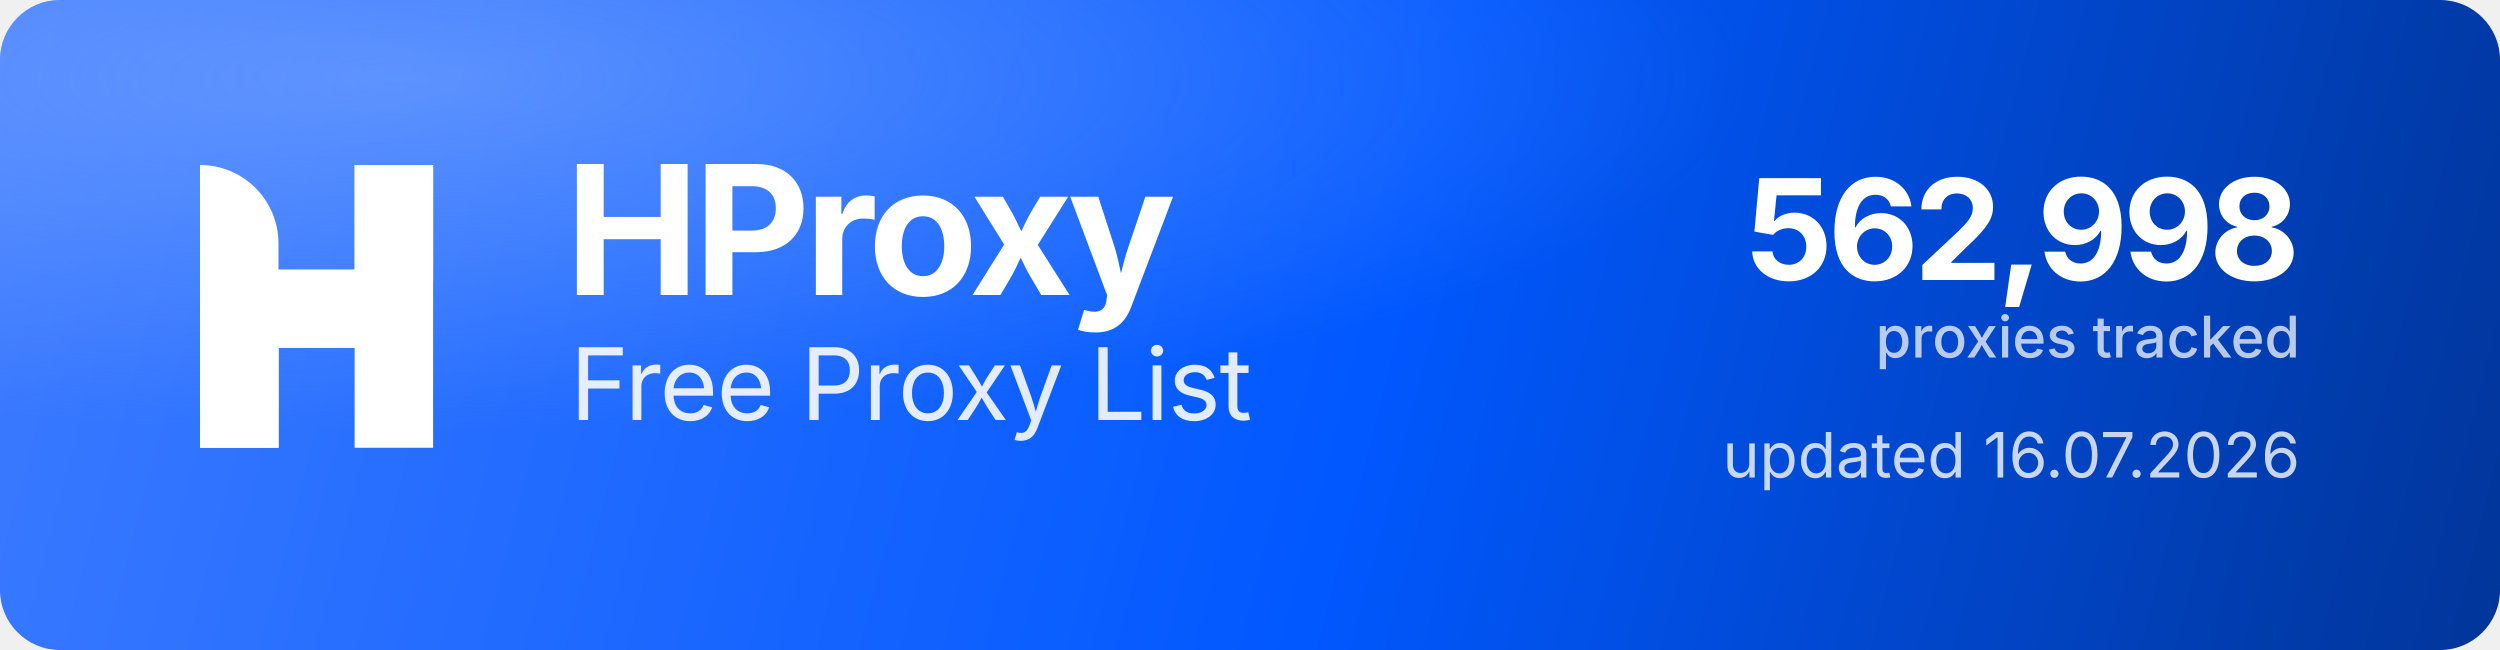
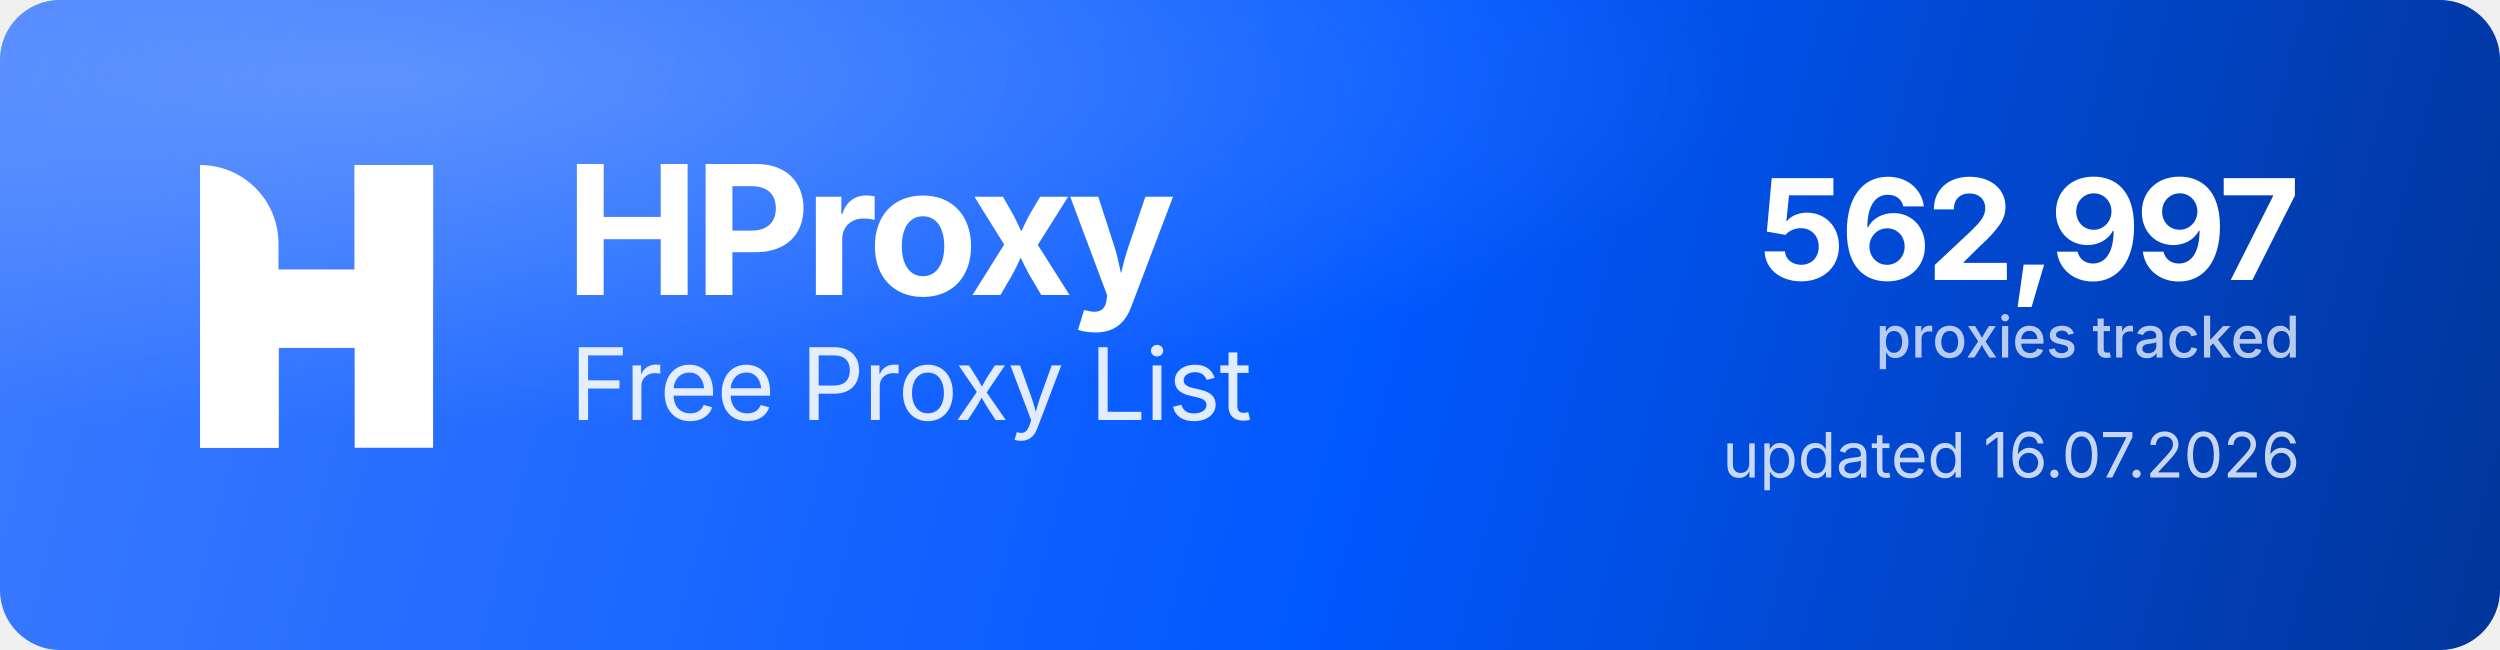
<svg xmlns="http://www.w3.org/2000/svg" width="1000" height="260" viewBox="0 0 1000 260" role="img" aria-label="HProxy Free Proxy List">
  <defs>
    <linearGradient id="hp-bg" x1="0" y1="0" x2="1000" y2="260" gradientUnits="userSpaceOnUse">
      <stop offset="0" stop-color="#3D7BFF" />
      <stop offset="0.55" stop-color="#0158FF" />
      <stop offset="1" stop-color="#013599" />
    </linearGradient>
    <radialGradient id="hp-glow" cx="0.16" cy="0.12" r="0.9">
      <stop offset="0" stop-color="#8FB4FF" stop-opacity="0.5" />
      <stop offset="0.6" stop-color="#8FB4FF" stop-opacity="0" />
    </radialGradient>
  </defs>
  <rect width="1000" height="260" rx="24" fill="url(#hp-bg)" />
  <rect width="1000" height="260" rx="24" fill="url(#hp-glow)" />
  <g transform="translate(80,66) scale(4.35)" fill="#FFFFFF">
    <path d="M0 0V0C3.985 0 7.216 3.231 7.216 7.216V26H0V0Z" />
    <rect x="14.219" width="7.216" height="26" />
    <path d="M7.235 26H0V15.971C0 12.455 2.851 9.604 6.367 9.604H14.22V0H21.437V10.453C21.437 13.97 18.586 16.82 15.069 16.82H7.235V26Z" />
  </g>
  <text x="226" y="118" font-family="'Geist','Inter','Segoe UI',system-ui,-apple-system,Helvetica,Arial,sans-serif" font-size="72" font-weight="700" letter-spacing="-2.3" fill="#FFFFFF">HProxy</text>
  <text x="228" y="168" font-family="'Geist','Inter','Segoe UI',system-ui,-apple-system,Helvetica,Arial,sans-serif" font-size="40" font-weight="400" letter-spacing="-0.5" fill="#FFFFFF" fill-opacity="0.88">Free Proxy List</text>
-   <text x="920" y="112" text-anchor="end" font-family="'Geist','Inter','Segoe UI',system-ui,-apple-system,Helvetica,Arial,sans-serif" font-size="56" font-weight="700" letter-spacing="-2" fill="#FFFFFF">562,998</text>
+   <text x="920" y="112" text-anchor="end" font-family="'Geist','Inter','Segoe UI',system-ui,-apple-system,Helvetica,Arial,sans-serif" font-size="56" font-weight="700" letter-spacing="-2" fill="#FFFFFF">562,997</text>
  <text x="920" y="143" text-anchor="end" font-family="'Geist','Inter','Segoe UI',system-ui,-apple-system,Helvetica,Arial,sans-serif" font-size="23" font-weight="500" fill="#FFFFFF" fill-opacity="0.72">proxies tracked</text>
  <text x="920" y="191" text-anchor="end" font-family="'Geist','Inter','Segoe UI',system-ui,-apple-system,Helvetica,Arial,sans-serif" font-size="25" font-weight="400" fill="#FFFFFF" fill-opacity="0.78">updated 16.07.2026</text>
</svg>
